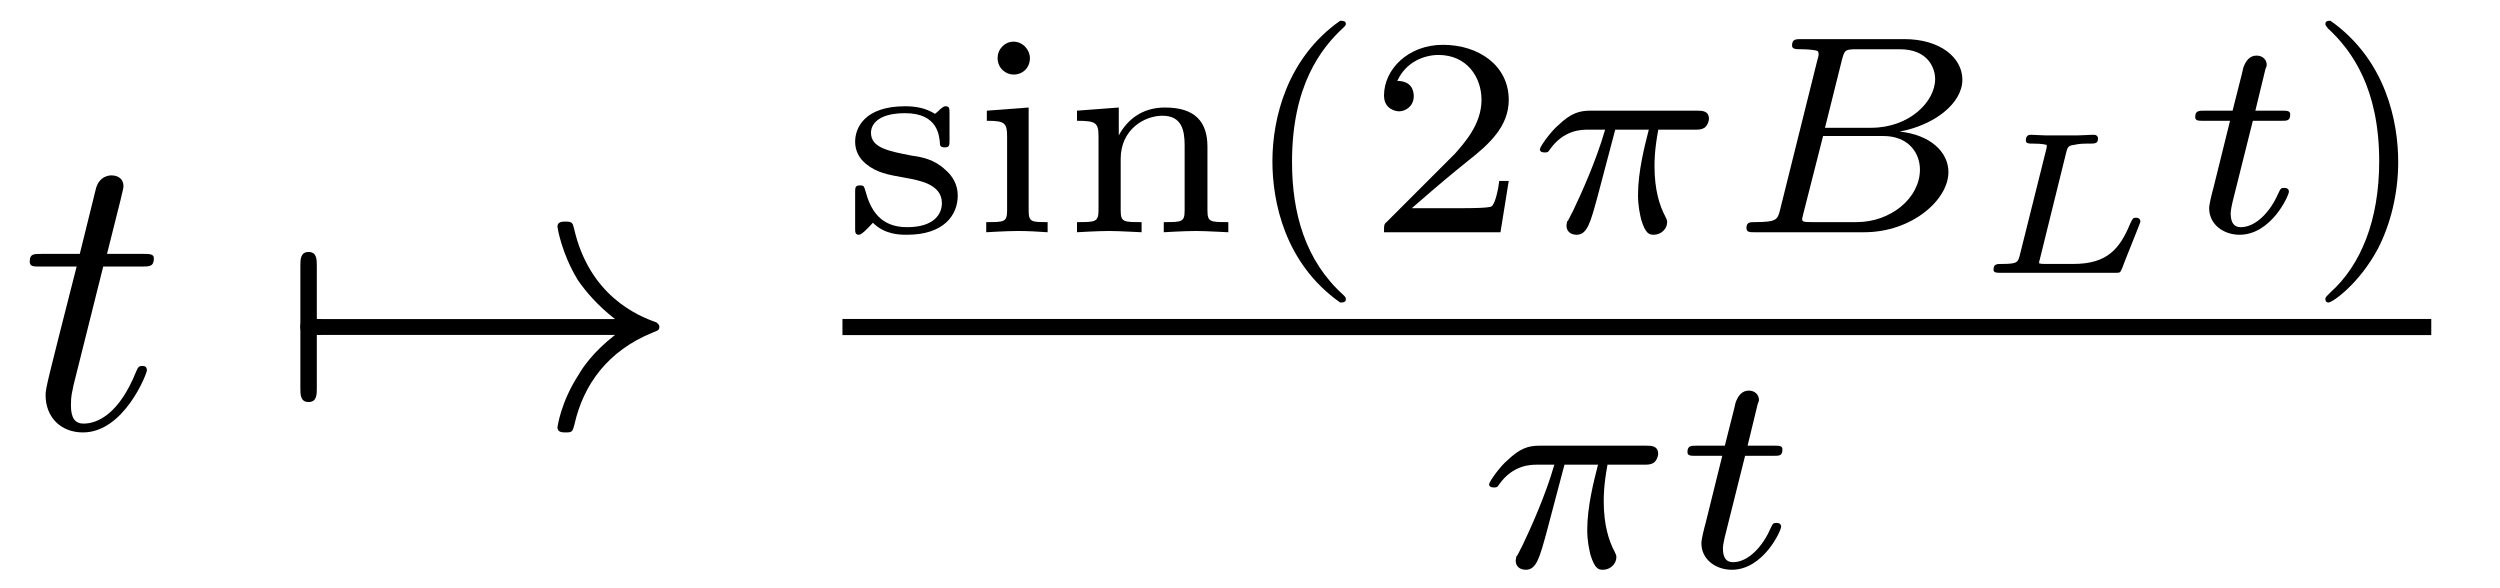
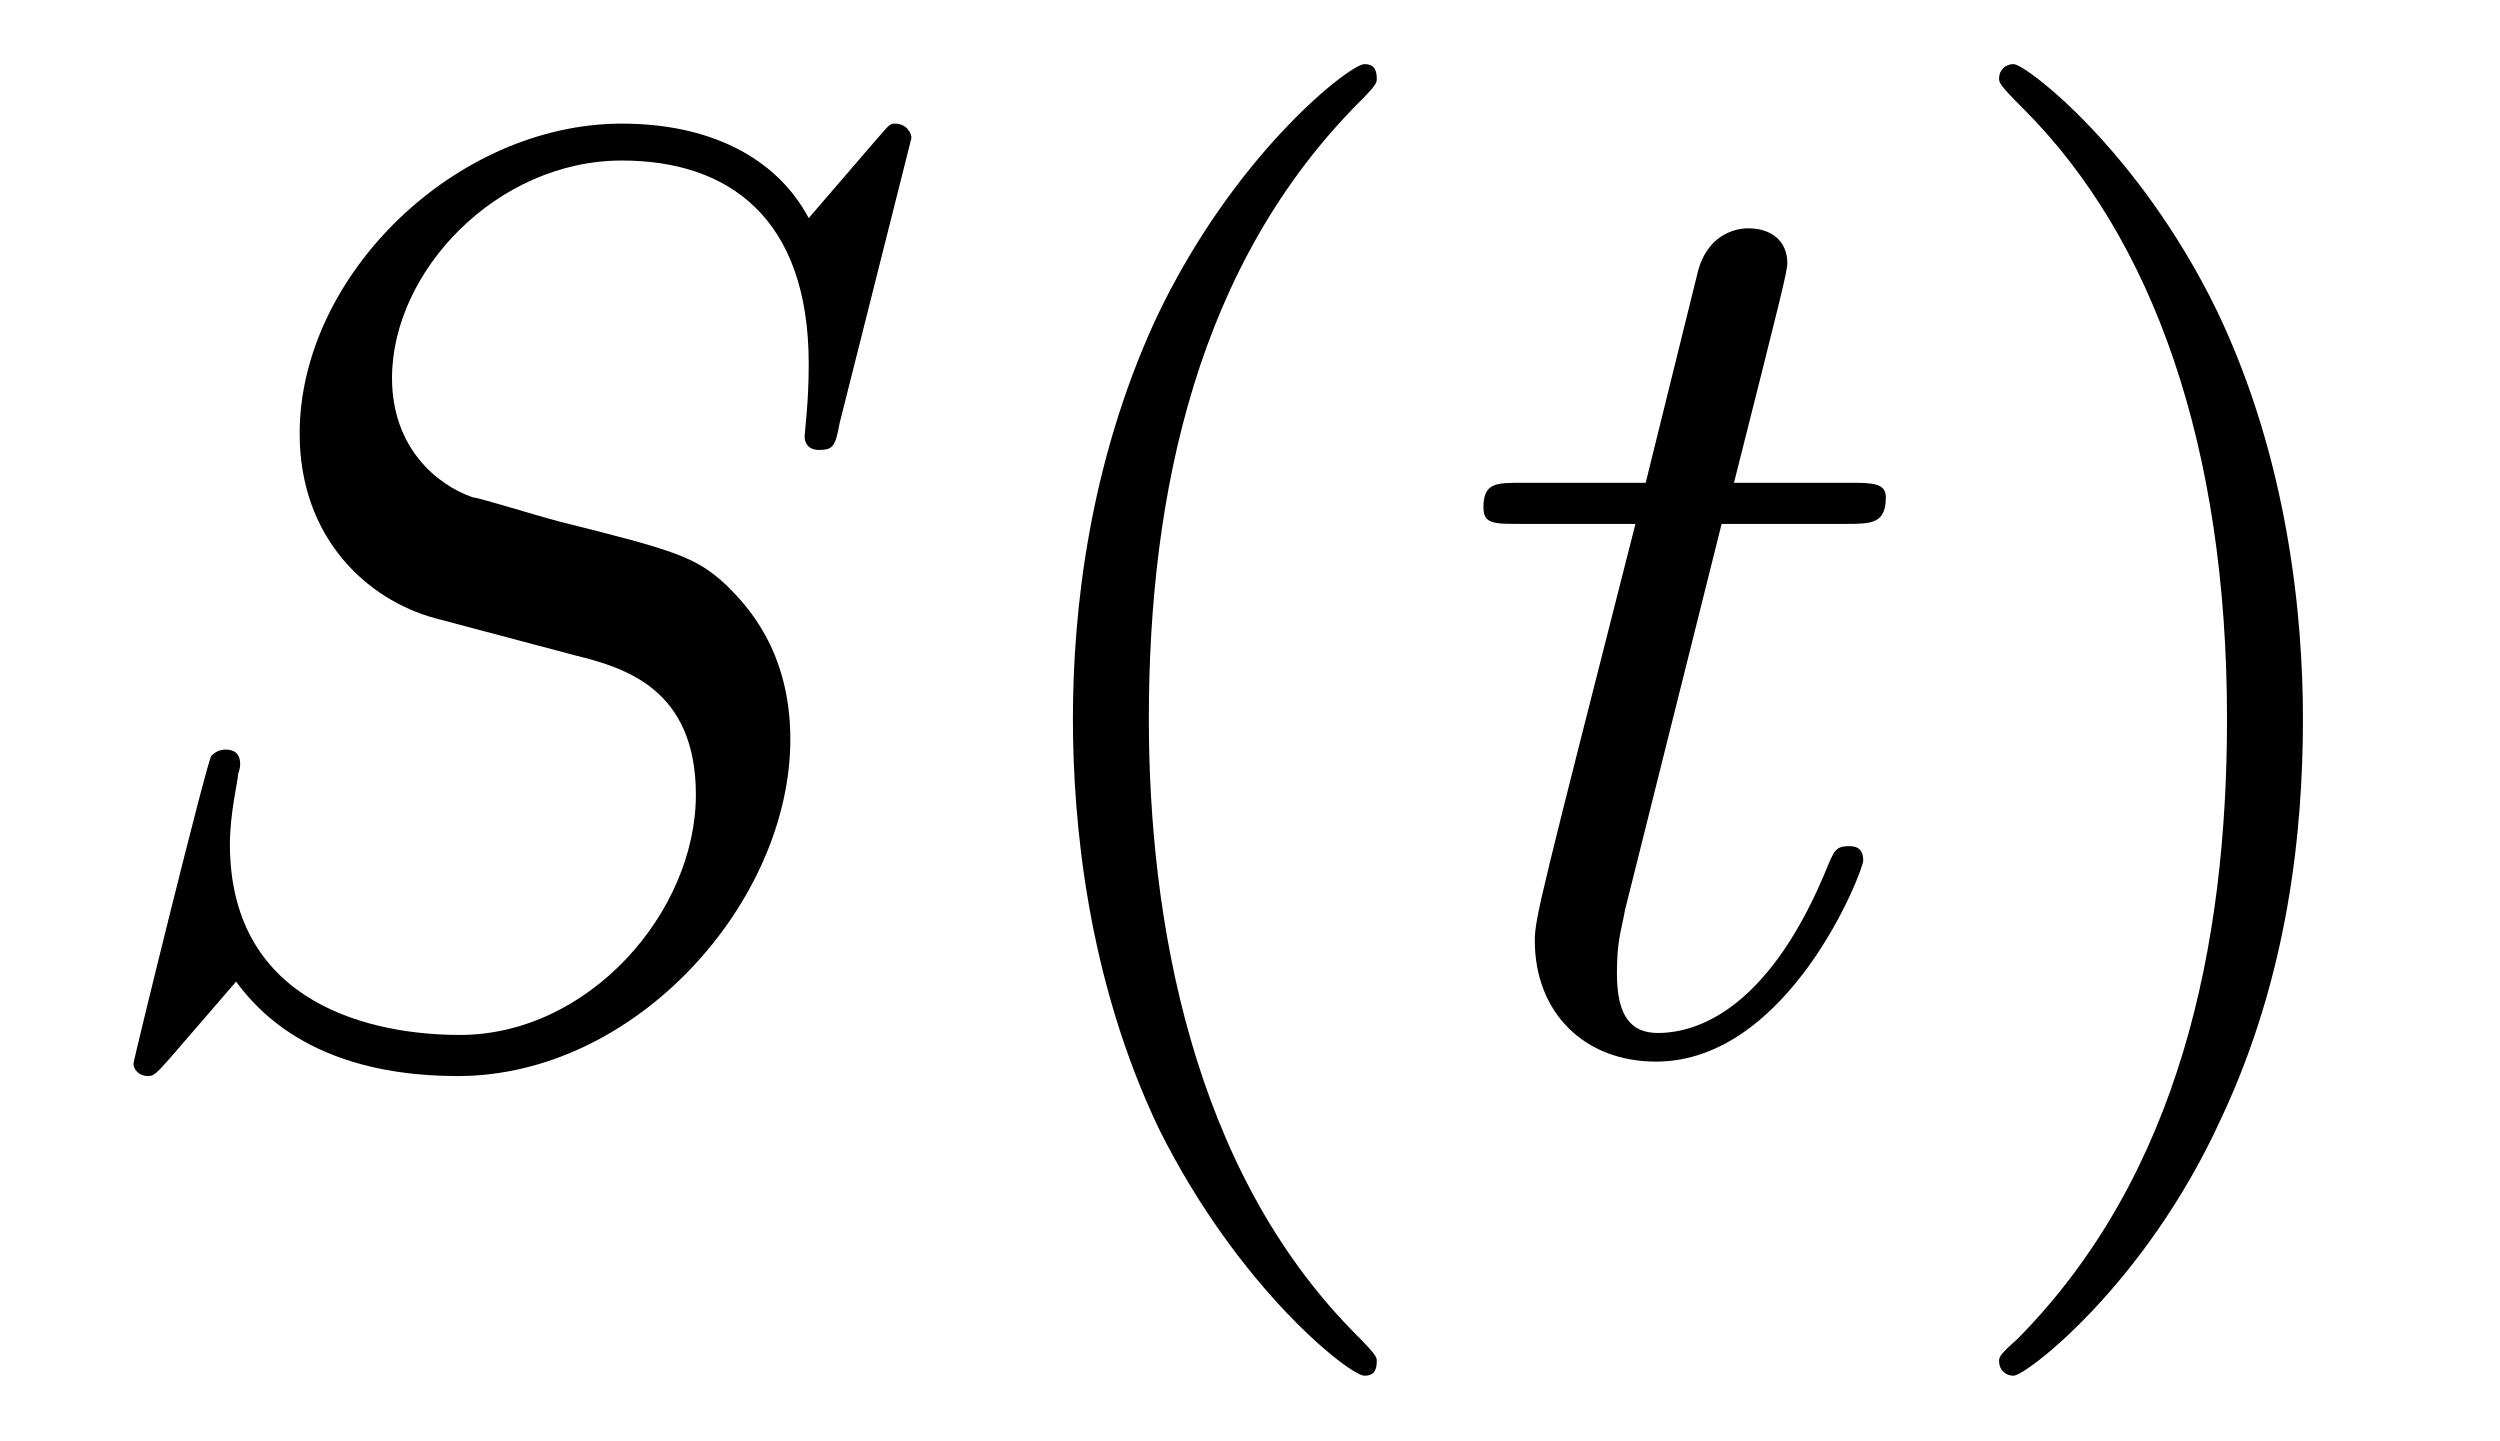
- <svg xmlns="http://www.w3.org/2000/svg" xmlns:xlink="http://www.w3.org/1999/xlink" viewBox="0 0 61.692 14.498" version="1.2">
+ <svg xmlns="http://www.w3.org/2000/svg" xmlns:xlink="http://www.w3.org/1999/xlink" viewBox="0 0 19.03 10.963" version="1.2">
  <defs>
    <g>
      <symbol overflow="visible" id="glyph0-0">
        <path style="stroke:none;" d="" />
      </symbol>
      <symbol overflow="visible" id="glyph0-1">
+         <path style="stroke:none;" d="M 6.438 -6.922 C 6.438 -6.953 6.406 -7.031 6.312 -7.031 C 6.266 -7.031 6.266 -7.016 6.141 -6.875 L 5.656 -6.312 C 5.406 -6.781 4.891 -7.031 4.234 -7.031 C 2.969 -7.031 1.781 -5.875 1.781 -4.672 C 1.781 -3.875 2.297 -3.406 2.812 -3.266 L 3.875 -2.984 C 4.25 -2.891 4.797 -2.734 4.797 -1.922 C 4.797 -1.031 3.984 -0.094 3 -0.094 C 2.359 -0.094 1.25 -0.312 1.25 -1.547 C 1.25 -1.781 1.312 -2.031 1.312 -2.078 C 1.328 -2.125 1.328 -2.141 1.328 -2.156 C 1.328 -2.25 1.266 -2.266 1.219 -2.266 C 1.172 -2.266 1.141 -2.25 1.109 -2.219 C 1.078 -2.188 0.516 0.094 0.516 0.125 C 0.516 0.172 0.562 0.219 0.625 0.219 C 0.672 0.219 0.688 0.203 0.812 0.062 L 1.297 -0.5 C 1.719 0.078 2.406 0.219 2.984 0.219 C 4.344 0.219 5.516 -1.109 5.516 -2.344 C 5.516 -3.031 5.172 -3.375 5.031 -3.516 C 4.797 -3.734 4.641 -3.781 3.766 -4 C 3.531 -4.062 3.188 -4.172 3.094 -4.188 C 2.828 -4.281 2.484 -4.562 2.484 -5.094 C 2.484 -5.906 3.281 -6.75 4.234 -6.75 C 5.047 -6.75 5.656 -6.312 5.656 -5.203 C 5.656 -4.891 5.625 -4.703 5.625 -4.641 C 5.625 -4.641 5.625 -4.547 5.734 -4.547 C 5.844 -4.547 5.859 -4.578 5.891 -4.75 Z M 6.438 -6.922 " />
+       </symbol>
+       <symbol overflow="visible" id="glyph0-2">
        <path style="stroke:none;" d="M 2.047 -3.984 L 2.984 -3.984 C 3.188 -3.984 3.297 -3.984 3.297 -4.188 C 3.297 -4.297 3.188 -4.297 3.016 -4.297 L 2.141 -4.297 C 2.5 -5.719 2.547 -5.906 2.547 -5.969 C 2.547 -6.141 2.422 -6.234 2.25 -6.234 C 2.219 -6.234 1.938 -6.234 1.859 -5.875 L 1.469 -4.297 L 0.531 -4.297 C 0.328 -4.297 0.234 -4.297 0.234 -4.109 C 0.234 -3.984 0.312 -3.984 0.516 -3.984 L 1.391 -3.984 C 0.672 -1.156 0.625 -0.984 0.625 -0.812 C 0.625 -0.266 1 0.109 1.547 0.109 C 2.562 0.109 3.125 -1.344 3.125 -1.422 C 3.125 -1.531 3.047 -1.531 3.016 -1.531 C 2.922 -1.531 2.906 -1.5 2.859 -1.391 C 2.438 -0.344 1.906 -0.109 1.562 -0.109 C 1.359 -0.109 1.25 -0.234 1.25 -0.562 C 1.25 -0.812 1.281 -0.875 1.312 -1.047 Z M 2.047 -3.984 " />
      </symbol>
      <symbol overflow="visible" id="glyph1-0">
        <path style="stroke:none;" d="" />
      </symbol>
      <symbol overflow="visible" id="glyph1-1">
-         <path style="stroke:none;" d="M 0.953 -2.297 C 1 -2.297 1.219 -2.297 1.219 -2.5 C 1.219 -2.688 1 -2.688 0.953 -2.688 L 0.953 -4 C 0.953 -4.156 0.953 -4.344 0.75 -4.344 C 0.547 -4.344 0.547 -4.156 0.547 -4 L 0.547 -0.984 C 0.547 -0.828 0.547 -0.641 0.75 -0.641 C 0.953 -0.641 0.953 -0.828 0.953 -0.984 Z M 0.953 -2.297 " />
+         <path style="stroke:none;" d="M 3.297 2.391 C 3.297 2.359 3.297 2.344 3.125 2.172 C 1.891 0.922 1.562 -0.969 1.562 -2.5 C 1.562 -4.234 1.938 -5.969 3.172 -7.203 C 3.297 -7.328 3.297 -7.344 3.297 -7.375 C 3.297 -7.453 3.266 -7.484 3.203 -7.484 C 3.094 -7.484 2.203 -6.797 1.609 -5.531 C 1.109 -4.438 0.984 -3.328 0.984 -2.5 C 0.984 -1.719 1.094 -0.516 1.641 0.625 C 2.25 1.844 3.094 2.5 3.203 2.5 C 3.266 2.5 3.297 2.469 3.297 2.391 Z M 3.297 2.391 " />
      </symbol>
      <symbol overflow="visible" id="glyph1-2">
-         <path style="stroke:none;" d="M 8.312 -2.297 C 7.766 -1.875 7.5 -1.469 7.422 -1.328 C 6.969 -0.641 6.891 -0.016 6.891 -0.016 C 6.891 0.109 7.016 0.109 7.094 0.109 C 7.25 0.109 7.266 0.094 7.312 -0.094 C 7.531 -1.062 8.125 -1.906 9.25 -2.359 C 9.375 -2.406 9.406 -2.422 9.406 -2.5 C 9.406 -2.562 9.344 -2.594 9.328 -2.609 C 8.875 -2.766 7.672 -3.266 7.297 -4.938 C 7.266 -5.062 7.25 -5.094 7.094 -5.094 C 7.016 -5.094 6.891 -5.094 6.891 -4.969 C 6.891 -4.953 6.984 -4.328 7.391 -3.656 C 7.594 -3.359 7.891 -3.016 8.312 -2.688 L 0.906 -2.688 C 0.734 -2.688 0.547 -2.688 0.547 -2.5 C 0.547 -2.297 0.734 -2.297 0.906 -2.297 Z M 8.312 -2.297 " />
-       </symbol>
-       <symbol overflow="visible" id="glyph2-0">
-         <path style="stroke:none;" d="" />
-       </symbol>
-       <symbol overflow="visible" id="glyph2-1">
-         <path style="stroke:none;" d="M 2.641 -2.922 C 2.641 -3.047 2.641 -3.109 2.547 -3.109 C 2.516 -3.109 2.5 -3.109 2.406 -3.031 C 2.391 -3.016 2.328 -2.953 2.281 -2.922 C 2.062 -3.062 1.812 -3.109 1.547 -3.109 C 0.547 -3.109 0.312 -2.578 0.312 -2.234 C 0.312 -2.016 0.406 -1.828 0.578 -1.688 C 0.844 -1.469 1.109 -1.422 1.547 -1.344 C 1.891 -1.281 2.453 -1.188 2.453 -0.719 C 2.453 -0.453 2.266 -0.125 1.594 -0.125 C 0.922 -0.125 0.688 -0.562 0.562 -1.031 C 0.531 -1.125 0.531 -1.156 0.438 -1.156 C 0.312 -1.156 0.312 -1.109 0.312 -0.969 L 0.312 -0.109 C 0.312 0 0.312 0.062 0.406 0.062 C 0.469 0.062 0.609 -0.078 0.75 -0.234 C 1.047 0.062 1.422 0.062 1.594 0.062 C 2.5 0.062 2.844 -0.422 2.844 -0.906 C 2.844 -1.172 2.719 -1.391 2.531 -1.547 C 2.266 -1.797 1.953 -1.859 1.703 -1.891 C 1.156 -2 0.703 -2.078 0.703 -2.453 C 0.703 -2.672 0.891 -2.938 1.547 -2.938 C 2.359 -2.938 2.391 -2.375 2.406 -2.172 C 2.406 -2.094 2.5 -2.094 2.516 -2.094 C 2.641 -2.094 2.641 -2.141 2.641 -2.281 Z M 2.641 -2.922 " />
-       </symbol>
-       <symbol overflow="visible" id="glyph2-2">
-         <path style="stroke:none;" d="M 1.469 -4.297 C 1.469 -4.5 1.297 -4.703 1.062 -4.703 C 0.859 -4.703 0.672 -4.531 0.672 -4.297 C 0.672 -4.047 0.875 -3.891 1.062 -3.891 C 1.297 -3.891 1.469 -4.062 1.469 -4.297 Z M 0.406 -3 L 0.406 -2.75 C 0.844 -2.75 0.906 -2.703 0.906 -2.359 L 0.906 -0.547 C 0.906 -0.25 0.844 -0.25 0.391 -0.25 L 0.391 0 C 0.406 0 0.891 -0.031 1.172 -0.031 C 1.422 -0.031 1.672 -0.016 1.906 0 L 1.906 -0.25 C 1.5 -0.25 1.438 -0.25 1.438 -0.547 L 1.438 -3.078 Z M 0.406 -3 " />
-       </symbol>
-       <symbol overflow="visible" id="glyph2-3">
-         <path style="stroke:none;" d="M 3.594 -2.109 C 3.594 -2.719 3.297 -3.078 2.547 -3.078 C 1.969 -3.078 1.609 -2.766 1.406 -2.391 L 1.406 -3.078 L 0.375 -3 L 0.375 -2.75 C 0.844 -2.75 0.906 -2.703 0.906 -2.359 L 0.906 -0.547 C 0.906 -0.25 0.828 -0.25 0.375 -0.25 L 0.375 0 C 0.391 0 0.875 -0.031 1.172 -0.031 C 1.422 -0.031 1.906 0 1.969 0 L 1.969 -0.25 C 1.516 -0.25 1.453 -0.25 1.453 -0.547 L 1.453 -1.812 C 1.453 -2.531 2.031 -2.875 2.484 -2.875 C 2.969 -2.875 3.031 -2.5 3.031 -2.141 L 3.031 -0.547 C 3.031 -0.25 2.969 -0.25 2.516 -0.25 L 2.516 0 C 2.531 0 3.016 -0.031 3.312 -0.031 C 3.562 -0.031 4.047 0 4.109 0 L 4.109 -0.25 C 3.656 -0.25 3.594 -0.25 3.594 -0.547 Z M 3.594 -2.109 " />
-       </symbol>
-       <symbol overflow="visible" id="glyph2-4">
-         <path style="stroke:none;" d="M 2.469 -5.219 C 1.156 -4.297 0.797 -2.812 0.797 -1.75 C 0.797 -0.766 1.094 0.766 2.469 1.734 C 2.531 1.734 2.609 1.734 2.609 1.656 C 2.609 1.609 2.594 1.594 2.547 1.547 C 1.609 0.703 1.281 -0.469 1.281 -1.734 C 1.281 -3.625 2 -4.547 2.562 -5.062 C 2.594 -5.094 2.609 -5.109 2.609 -5.141 C 2.609 -5.219 2.531 -5.219 2.469 -5.219 Z M 2.469 -5.219 " />
-       </symbol>
-       <symbol overflow="visible" id="glyph2-5">
-         <path style="stroke:none;" d="M 3.516 -1.266 L 3.281 -1.266 C 3.266 -1.109 3.188 -0.703 3.094 -0.641 C 3.047 -0.594 2.516 -0.594 2.406 -0.594 L 1.125 -0.594 C 1.859 -1.234 2.109 -1.438 2.516 -1.766 C 3.031 -2.172 3.516 -2.609 3.516 -3.266 C 3.516 -4.109 2.781 -4.625 1.891 -4.625 C 1.031 -4.625 0.438 -4.016 0.438 -3.375 C 0.438 -3.031 0.734 -2.984 0.812 -2.984 C 0.969 -2.984 1.172 -3.109 1.172 -3.359 C 1.172 -3.484 1.125 -3.734 0.766 -3.734 C 0.984 -4.219 1.453 -4.375 1.781 -4.375 C 2.484 -4.375 2.844 -3.828 2.844 -3.266 C 2.844 -2.656 2.406 -2.188 2.188 -1.938 L 0.516 -0.266 C 0.438 -0.203 0.438 -0.188 0.438 0 L 3.312 0 Z M 3.516 -1.266 " />
-       </symbol>
-       <symbol overflow="visible" id="glyph2-6">
-         <path style="stroke:none;" d="M 0.625 -5.219 C 0.578 -5.219 0.5 -5.219 0.5 -5.141 C 0.5 -5.109 0.516 -5.094 0.562 -5.031 C 1.156 -4.484 1.828 -3.547 1.828 -1.75 C 1.828 -0.297 1.375 0.812 0.625 1.484 C 0.5 1.609 0.5 1.609 0.5 1.656 C 0.5 1.688 0.516 1.734 0.578 1.734 C 0.672 1.734 1.328 1.281 1.797 0.406 C 2.094 -0.172 2.297 -0.922 2.297 -1.734 C 2.297 -2.719 2 -4.25 0.625 -5.219 Z M 0.625 -5.219 " />
-       </symbol>
-       <symbol overflow="visible" id="glyph3-0">
-         <path style="stroke:none;" d="" />
-       </symbol>
-       <symbol overflow="visible" id="glyph3-1">
-         <path style="stroke:none;" d="M 2.172 -2.531 L 3 -2.531 C 2.891 -2.109 2.734 -1.484 2.734 -0.922 C 2.734 -0.641 2.781 -0.453 2.812 -0.312 C 2.922 0.047 3.016 0.062 3.125 0.062 C 3.297 0.062 3.453 -0.078 3.453 -0.25 C 3.453 -0.297 3.438 -0.328 3.406 -0.391 C 3.266 -0.656 3.141 -1.047 3.141 -1.625 C 3.141 -1.75 3.141 -2.031 3.234 -2.531 L 4.109 -2.531 C 4.234 -2.531 4.297 -2.531 4.375 -2.578 C 4.469 -2.656 4.484 -2.766 4.484 -2.797 C 4.484 -3 4.312 -3 4.188 -3 L 1.562 -3 C 1.281 -3 1.078 -2.938 0.766 -2.641 C 0.578 -2.484 0.312 -2.109 0.312 -2.047 C 0.312 -1.969 0.406 -1.969 0.438 -1.969 C 0.516 -1.969 0.516 -1.984 0.562 -2.047 C 0.906 -2.531 1.344 -2.531 1.5 -2.531 L 1.922 -2.531 C 1.703 -1.766 1.328 -0.938 1.125 -0.516 C 1.078 -0.438 1.016 -0.281 0.984 -0.266 C 0.984 -0.234 0.969 -0.203 0.969 -0.156 C 0.969 -0.047 1.047 0.062 1.219 0.062 C 1.484 0.062 1.562 -0.25 1.734 -0.875 Z M 2.172 -2.531 " />
-       </symbol>
-       <symbol overflow="visible" id="glyph3-2">
-         <path style="stroke:none;" d="M 1.328 -0.547 C 1.266 -0.312 1.25 -0.25 0.703 -0.25 C 0.594 -0.25 0.5 -0.25 0.5 -0.109 C 0.5 0 0.578 0 0.703 0 L 3.406 0 C 4.578 0 5.484 -0.797 5.484 -1.484 C 5.484 -1.984 5.031 -2.406 4.281 -2.484 C 5.125 -2.641 5.828 -3.172 5.828 -3.766 C 5.828 -4.297 5.297 -4.766 4.391 -4.766 L 1.859 -4.766 C 1.719 -4.766 1.625 -4.766 1.625 -4.609 C 1.625 -4.516 1.719 -4.516 1.859 -4.516 C 1.859 -4.516 2 -4.516 2.125 -4.5 C 2.266 -4.484 2.281 -4.469 2.281 -4.391 C 2.281 -4.391 2.281 -4.344 2.25 -4.25 Z M 2.438 -2.578 L 2.859 -4.266 C 2.922 -4.484 2.922 -4.516 3.219 -4.516 L 4.281 -4.516 C 4.984 -4.516 5.156 -4.047 5.156 -3.781 C 5.156 -3.219 4.516 -2.578 3.578 -2.578 Z M 2.109 -0.25 C 1.891 -0.25 1.875 -0.266 1.875 -0.328 C 1.875 -0.328 1.875 -0.359 1.906 -0.469 L 2.391 -2.375 L 3.875 -2.375 C 4.516 -2.375 4.781 -1.938 4.781 -1.547 C 4.781 -0.844 4.062 -0.25 3.219 -0.25 Z M 2.109 -0.25 " />
-       </symbol>
-       <symbol overflow="visible" id="glyph3-3">
-         <path style="stroke:none;" d="M 1.719 -2.75 L 2.422 -2.75 C 2.562 -2.75 2.641 -2.75 2.641 -2.906 C 2.641 -3 2.562 -3 2.438 -3 L 1.781 -3 L 2.031 -4.031 C 2.047 -4.062 2.062 -4.109 2.062 -4.125 C 2.062 -4.266 1.953 -4.359 1.812 -4.359 C 1.641 -4.359 1.547 -4.234 1.484 -4.062 C 1.438 -3.875 1.531 -4.219 1.219 -3 L 0.516 -3 C 0.391 -3 0.297 -3 0.297 -2.844 C 0.297 -2.75 0.375 -2.75 0.5 -2.75 L 1.156 -2.75 L 0.75 -1.109 C 0.703 -0.938 0.641 -0.688 0.641 -0.594 C 0.641 -0.188 1 0.062 1.391 0.062 C 2.172 0.062 2.609 -0.906 2.609 -1 C 2.609 -1.094 2.516 -1.094 2.5 -1.094 C 2.406 -1.094 2.406 -1.078 2.344 -0.953 C 2.156 -0.516 1.797 -0.125 1.422 -0.125 C 1.266 -0.125 1.172 -0.219 1.172 -0.469 C 1.172 -0.531 1.203 -0.688 1.219 -0.75 Z M 1.719 -2.75 " />
-       </symbol>
-       <symbol overflow="visible" id="glyph4-0">
-         <path style="stroke:none;" d="" />
-       </symbol>
-       <symbol overflow="visible" id="glyph4-1">
-         <path style="stroke:none;" d="M 2.375 -2.984 C 2.406 -3.109 2.438 -3.141 2.562 -3.156 C 2.703 -3.188 2.797 -3.188 2.938 -3.188 C 3.078 -3.188 3.156 -3.188 3.156 -3.312 C 3.156 -3.375 3.109 -3.406 3.062 -3.406 C 2.922 -3.406 2.781 -3.391 2.656 -3.391 C 2.516 -3.391 2.375 -3.391 2.25 -3.391 C 2.109 -3.391 1.984 -3.391 1.859 -3.391 C 1.75 -3.391 1.609 -3.406 1.5 -3.406 C 1.469 -3.406 1.375 -3.406 1.375 -3.266 C 1.375 -3.188 1.453 -3.188 1.562 -3.188 C 1.609 -3.188 1.781 -3.188 1.891 -3.156 C 1.891 -3.094 1.891 -3.078 1.875 -3.031 L 1.219 -0.406 C 1.172 -0.266 1.172 -0.219 0.797 -0.219 C 0.656 -0.219 0.578 -0.219 0.578 -0.078 C 0.578 0 0.656 0 0.75 0 L 3.578 0 C 3.703 0 3.703 0 3.75 -0.109 C 3.797 -0.25 4.203 -1.234 4.203 -1.266 C 4.203 -1.312 4.172 -1.359 4.094 -1.359 C 4.016 -1.359 4.016 -1.344 3.953 -1.219 C 3.688 -0.578 3.375 -0.219 2.547 -0.219 L 1.859 -0.219 C 1.812 -0.219 1.75 -0.219 1.703 -0.234 C 1.703 -0.281 1.703 -0.281 1.719 -0.328 Z M 2.375 -2.984 " />
+         <path style="stroke:none;" d="M 2.875 -2.5 C 2.875 -3.266 2.766 -4.469 2.219 -5.609 C 1.625 -6.828 0.766 -7.484 0.672 -7.484 C 0.609 -7.484 0.562 -7.438 0.562 -7.375 C 0.562 -7.344 0.562 -7.328 0.75 -7.141 C 1.734 -6.156 2.297 -4.578 2.297 -2.5 C 2.297 -0.781 1.938 0.969 0.703 2.219 C 0.562 2.344 0.562 2.359 0.562 2.391 C 0.562 2.453 0.609 2.5 0.672 2.5 C 0.766 2.5 1.672 1.812 2.25 0.547 C 2.766 -0.547 2.875 -1.656 2.875 -2.5 Z M 2.875 -2.5 " />
      </symbol>
    </g>
    <clipPath id="clip1">
-       <path d="M 36 10 L 41 10 L 41 14.496 L 36 14.496 Z M 36 10 " />
+       <path d="M 8 0 L 11 0 L 11 10.965 L 8 10.965 Z M 8 0 " />
    </clipPath>
    <clipPath id="clip2">
-       <path d="M 41 9 L 44 9 L 44 14.496 L 41 14.496 Z M 41 9 " />
+       <path d="M 15 0 L 18 0 L 18 10.965 L 15 10.965 Z M 15 0 " />
    </clipPath>
  </defs>
  <g id="surface1">
    <g style="fill:rgb(0%,0%,0%);fill-opacity:1;">
-       <use xlink:href="#glyph0-1" x="0.5" y="10.562" />
+       <use xlink:href="#glyph0-1" x="0.5" y="7.972" />
+     </g>
+     <g clip-path="url(#clip1)" clip-rule="nonzero">
+       <g style="fill:rgb(0%,0%,0%);fill-opacity:1;">
+         <use xlink:href="#glyph1-1" x="7.183" y="7.972" />
+       </g>
    </g>
    <g style="fill:rgb(0%,0%,0%);fill-opacity:1;">
-       <use xlink:href="#glyph1-1" x="6.865" y="10.562" />
-       <use xlink:href="#glyph1-2" x="6.865" y="10.562" />
-     </g>
-     <g style="fill:rgb(0%,0%,0%);fill-opacity:1;">
-       <use xlink:href="#glyph2-1" x="20.79" y="5.731" />
-       <use xlink:href="#glyph2-2" x="23.946" y="5.731" />
-       <use xlink:href="#glyph2-3" x="26.202" y="5.731" />
-       <use xlink:href="#glyph2-4" x="30.602" y="5.731" />
-       <use xlink:href="#glyph2-5" x="33.715" y="5.731" />
-     </g>
-     <g style="fill:rgb(0%,0%,0%);fill-opacity:1;">
-       <use xlink:href="#glyph3-1" x="37.687" y="5.731" />
-     </g>
-     <g style="fill:rgb(0%,0%,0%);fill-opacity:1;">
-       <use xlink:href="#glyph3-2" x="42.597" y="5.731" />
-     </g>
-     <g style="fill:rgb(0%,0%,0%);fill-opacity:1;">
-       <use xlink:href="#glyph4-1" x="48.616" y="6.732" />
-     </g>
-     <g style="fill:rgb(0%,0%,0%);fill-opacity:1;">
-       <use xlink:href="#glyph3-3" x="53.874" y="5.731" />
-     </g>
-     <g style="fill:rgb(0%,0%,0%);fill-opacity:1;">
-       <use xlink:href="#glyph2-6" x="56.883" y="5.731" />
-     </g>
-     <path style="fill:none;stroke-width:0.398;stroke-linecap:butt;stroke-linejoin:miter;stroke:rgb(0%,0%,0%);stroke-opacity:1;stroke-miterlimit:10;" d="M -0.001 0.002 L 39.206 0.002 " transform="matrix(1,0,0,-1,20.79,8.072)" />
-     <g clip-path="url(#clip1)" clip-rule="nonzero">
-       <g style="fill:rgb(0%,0%,0%);fill-opacity:1;">
-         <use xlink:href="#glyph3-1" x="36.434" y="13.998" />
-       </g>
+       <use xlink:href="#glyph0-2" x="11.058" y="7.972" />
    </g>
    <g clip-path="url(#clip2)" clip-rule="nonzero">
      <g style="fill:rgb(0%,0%,0%);fill-opacity:1;">
-         <use xlink:href="#glyph3-3" x="41.344" y="13.998" />
+         <use xlink:href="#glyph1-2" x="14.655" y="7.972" />
      </g>
    </g>
  </g>
</svg>
